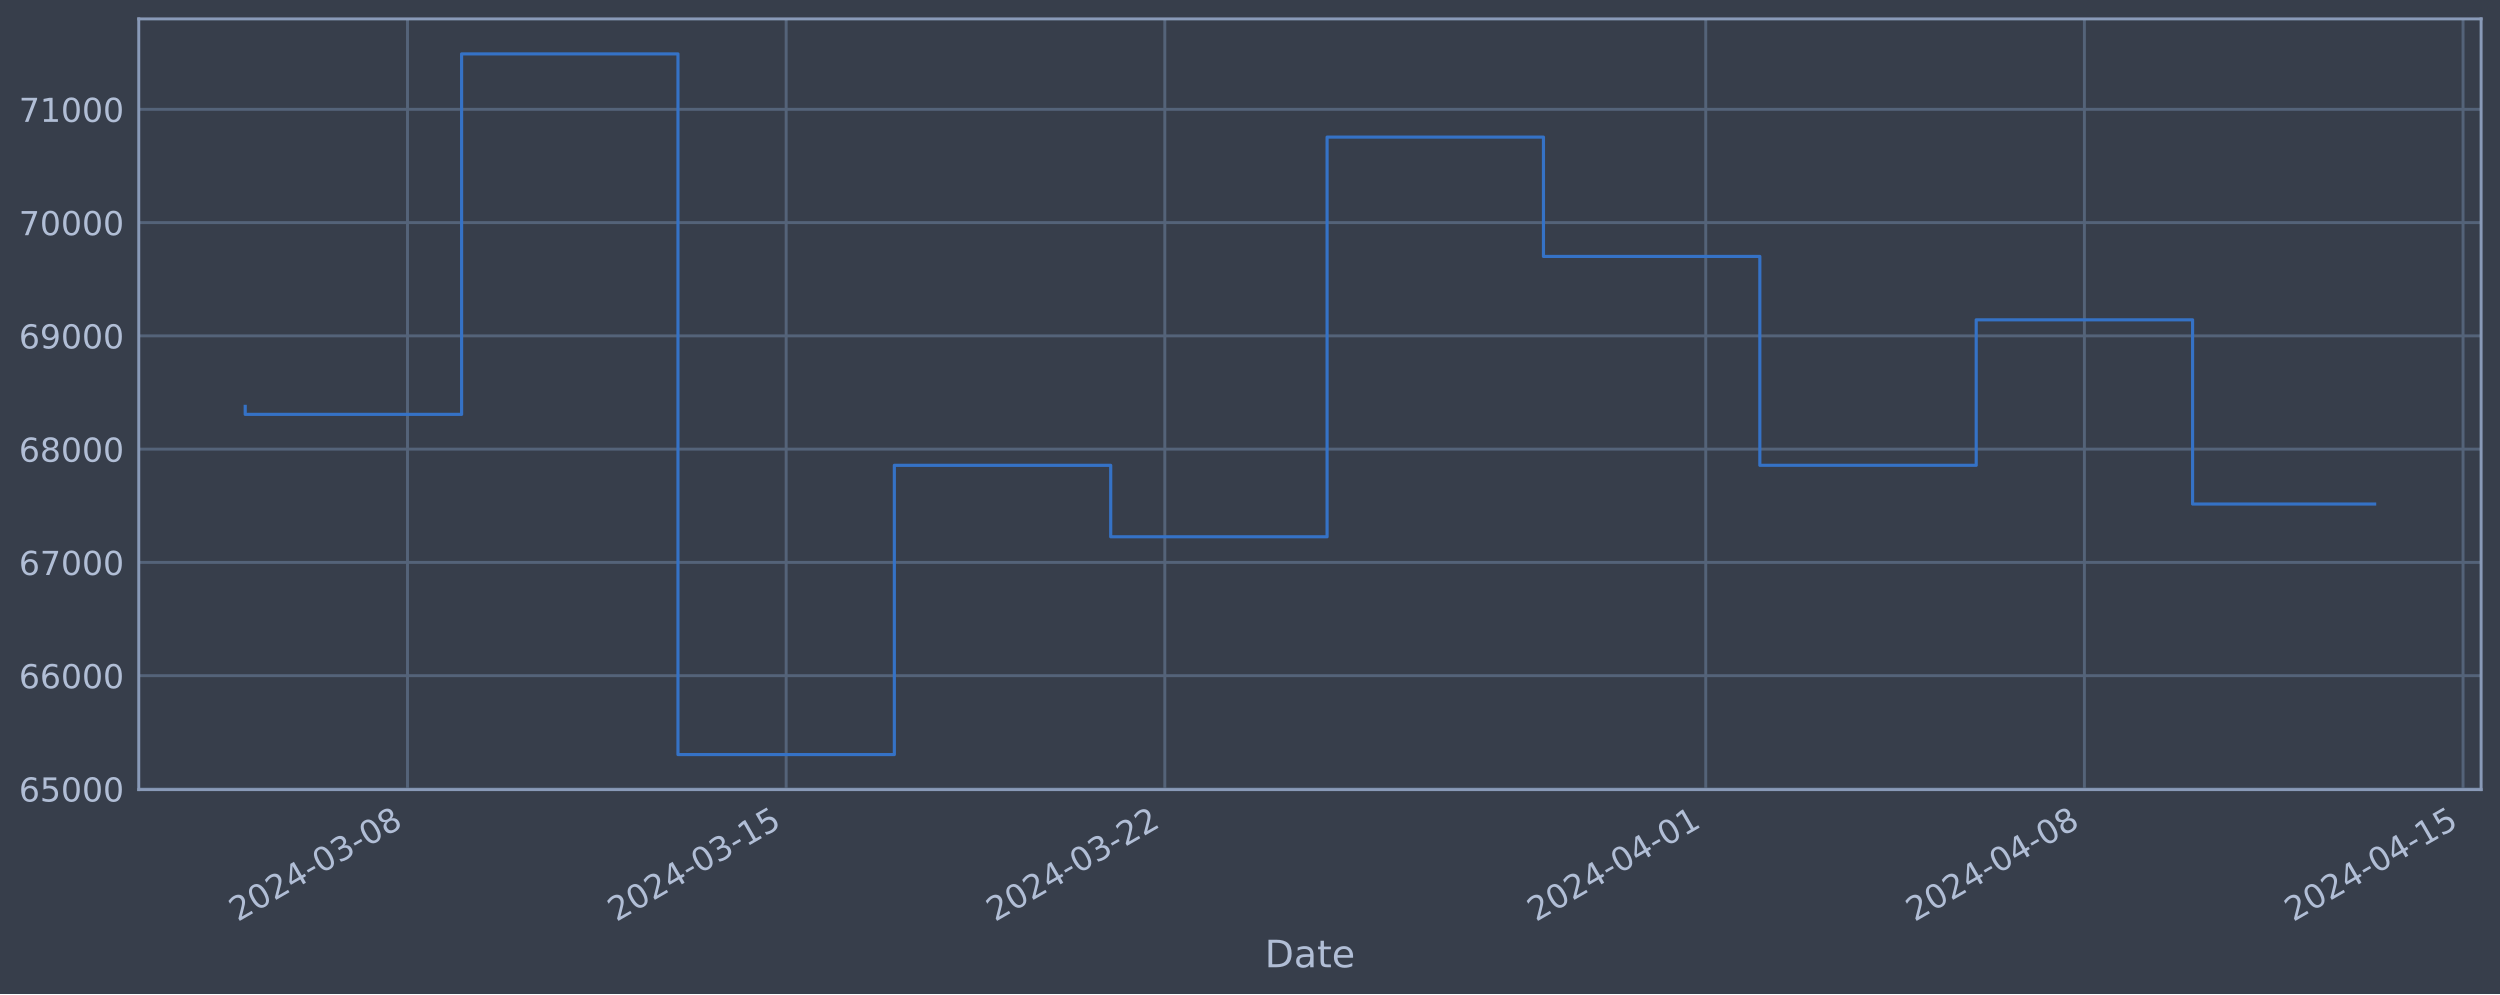
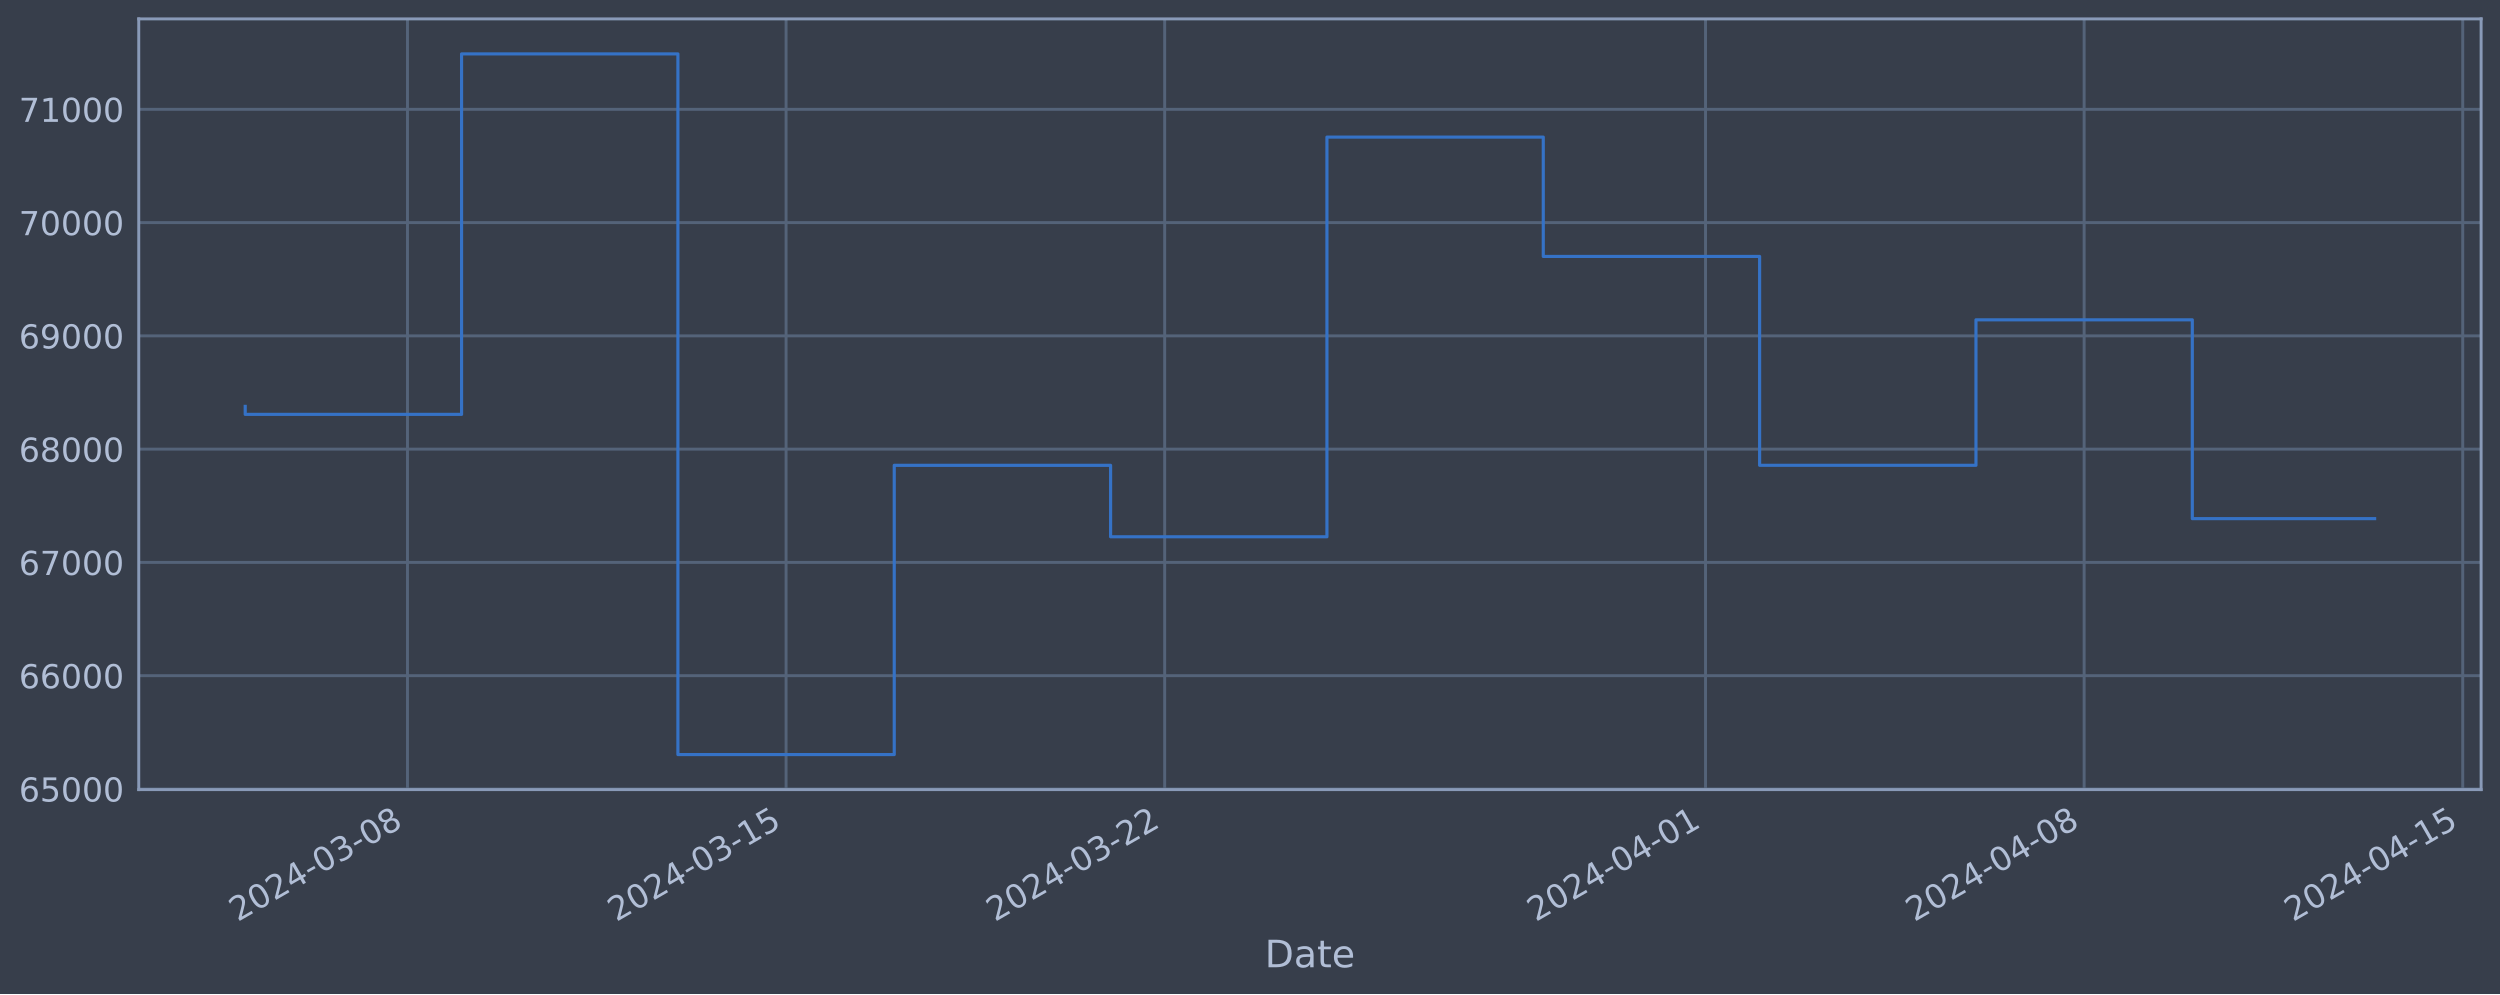
<svg xmlns="http://www.w3.org/2000/svg" xmlns:xlink="http://www.w3.org/1999/xlink" width="952.884pt" height="378.87pt" viewBox="0 0 952.884 378.87" version="1.1">
  <defs>
    <style type="text/css">*{stroke-linejoin: round; stroke-linecap: butt}</style>
  </defs>
  <g id="figure_1">
    <g id="patch_1">
      <path d="M 0 378.87  L 952.884 378.87  L 952.884 0  L 0 0  z " style="fill: #373e4b" />
    </g>
    <g id="axes_1">
      <g id="patch_2">
        <path d="M 52.884 300.96  L 945.684 300.96  L 945.684 7.2  L 52.884 7.2  z " style="fill: #373e4b" />
      </g>
      <g id="matplotlib.axis_1">
        <g id="xtick_1">
          <g id="line2d_1">
-             <path d="M 155.319 300.96  L 155.319 7.2  " clip-path="url(#p97eff511ff)" style="fill: none; stroke: #546379; stroke-width: 1.12; stroke-linecap: square" />
+             <path d="M 155.311 300.96  L 155.311 7.2  " clip-path="url(#p8856e43bf6)" style="fill: none; stroke: #546379; stroke-width: 1.12; stroke-linecap: square" />
          </g>
          <g id="line2d_2" />
          <g id="text_1">
-             <g style="fill: #b1bed6" transform="translate(90.59377 351.4642) rotate(-30) scale(0.126 -0.126)">
+             <g style="fill: #b1bed6" transform="translate(90.58504 351.4642) rotate(-30) scale(0.126 -0.126)">
              <defs>
                <path id="DejaVuSans-32" d="M 1228 531  L 3431 531  L 3431 0  L 469 0  L 469 531  Q 828 903 1448 1529  Q 2069 2156 2228 2338  Q 2531 2678 2651 2914  Q 2772 3150 2772 3378  Q 2772 3750 2511 3984  Q 2250 4219 1831 4219  Q 1534 4219 1204 4116  Q 875 4013 500 3803  L 500 4441  Q 881 4594 1212 4672  Q 1544 4750 1819 4750  Q 2544 4750 2975 4387  Q 3406 4025 3406 3419  Q 3406 3131 3298 2873  Q 3191 2616 2906 2266  Q 2828 2175 2409 1742  Q 1991 1309 1228 531  z " transform="scale(0.015625)" />
                <path id="DejaVuSans-30" d="M 2034 4250  Q 1547 4250 1301 3770  Q 1056 3291 1056 2328  Q 1056 1369 1301 889  Q 1547 409 2034 409  Q 2525 409 2770 889  Q 3016 1369 3016 2328  Q 3016 3291 2770 3770  Q 2525 4250 2034 4250  z M 2034 4750  Q 2819 4750 3233 4129  Q 3647 3509 3647 2328  Q 3647 1150 3233 529  Q 2819 -91 2034 -91  Q 1250 -91 836 529  Q 422 1150 422 2328  Q 422 3509 836 4129  Q 1250 4750 2034 4750  z " transform="scale(0.015625)" />
                <path id="DejaVuSans-34" d="M 2419 4116  L 825 1625  L 2419 1625  L 2419 4116  z M 2253 4666  L 3047 4666  L 3047 1625  L 3713 1625  L 3713 1100  L 3047 1100  L 3047 0  L 2419 0  L 2419 1100  L 313 1100  L 313 1709  L 2253 4666  z " transform="scale(0.015625)" />
                <path id="DejaVuSans-2d" d="M 313 2009  L 1997 2009  L 1997 1497  L 313 1497  L 313 2009  z " transform="scale(0.015625)" />
                <path id="DejaVuSans-33" d="M 2597 2516  Q 3050 2419 3304 2112  Q 3559 1806 3559 1356  Q 3559 666 3084 287  Q 2609 -91 1734 -91  Q 1441 -91 1130 -33  Q 819 25 488 141  L 488 750  Q 750 597 1062 519  Q 1375 441 1716 441  Q 2309 441 2620 675  Q 2931 909 2931 1356  Q 2931 1769 2642 2001  Q 2353 2234 1838 2234  L 1294 2234  L 1294 2753  L 1863 2753  Q 2328 2753 2575 2939  Q 2822 3125 2822 3475  Q 2822 3834 2567 4026  Q 2313 4219 1838 4219  Q 1578 4219 1281 4162  Q 984 4106 628 3988  L 628 4550  Q 988 4650 1302 4700  Q 1616 4750 1894 4750  Q 2613 4750 3031 4423  Q 3450 4097 3450 3541  Q 3450 3153 3228 2886  Q 3006 2619 2597 2516  z " transform="scale(0.015625)" />
                <path id="DejaVuSans-38" d="M 2034 2216  Q 1584 2216 1326 1975  Q 1069 1734 1069 1313  Q 1069 891 1326 650  Q 1584 409 2034 409  Q 2484 409 2743 651  Q 3003 894 3003 1313  Q 3003 1734 2745 1975  Q 2488 2216 2034 2216  z M 1403 2484  Q 997 2584 770 2862  Q 544 3141 544 3541  Q 544 4100 942 4425  Q 1341 4750 2034 4750  Q 2731 4750 3128 4425  Q 3525 4100 3525 3541  Q 3525 3141 3298 2862  Q 3072 2584 2669 2484  Q 3125 2378 3379 2068  Q 3634 1759 3634 1313  Q 3634 634 3220 271  Q 2806 -91 2034 -91  Q 1263 -91 848 271  Q 434 634 434 1313  Q 434 1759 690 2068  Q 947 2378 1403 2484  z M 1172 3481  Q 1172 3119 1398 2916  Q 1625 2713 2034 2713  Q 2441 2713 2670 2916  Q 2900 3119 2900 3481  Q 2900 3844 2670 4047  Q 2441 4250 2034 4250  Q 1625 4250 1398 4047  Q 1172 3844 1172 3481  z " transform="scale(0.015625)" />
              </defs>
              <use xlink:href="#DejaVuSans-32" />
              <use xlink:href="#DejaVuSans-30" x="63.623" />
              <use xlink:href="#DejaVuSans-32" x="127.246" />
              <use xlink:href="#DejaVuSans-34" x="190.869" />
              <use xlink:href="#DejaVuSans-2d" x="254.492" />
              <use xlink:href="#DejaVuSans-30" x="290.576" />
              <use xlink:href="#DejaVuSans-33" x="354.199" />
              <use xlink:href="#DejaVuSans-2d" x="417.822" />
              <use xlink:href="#DejaVuSans-30" x="453.906" />
              <use xlink:href="#DejaVuSans-38" x="517.529" />
            </g>
          </g>
        </g>
        <g id="xtick_2">
          <g id="line2d_3">
-             <path d="M 299.645 300.96  L 299.645 7.2  " clip-path="url(#p97eff511ff)" style="fill: none; stroke: #546379; stroke-width: 1.12; stroke-linecap: square" />
+             <path d="M 299.615 300.96  L 299.615 7.2  " clip-path="url(#p8856e43bf6)" style="fill: none; stroke: #546379; stroke-width: 1.12; stroke-linecap: square" />
          </g>
          <g id="line2d_4" />
          <g id="text_2">
-             <g style="fill: #b1bed6" transform="translate(234.9191 351.4642) rotate(-30) scale(0.126 -0.126)">
+             <g style="fill: #b1bed6" transform="translate(234.89 351.4642) rotate(-30) scale(0.126 -0.126)">
              <defs>
                <path id="DejaVuSans-31" d="M 794 531  L 1825 531  L 1825 4091  L 703 3866  L 703 4441  L 1819 4666  L 2450 4666  L 2450 531  L 3481 531  L 3481 0  L 794 0  L 794 531  z " transform="scale(0.015625)" />
                <path id="DejaVuSans-35" d="M 691 4666  L 3169 4666  L 3169 4134  L 1269 4134  L 1269 2991  Q 1406 3038 1543 3061  Q 1681 3084 1819 3084  Q 2600 3084 3056 2656  Q 3513 2228 3513 1497  Q 3513 744 3044 326  Q 2575 -91 1722 -91  Q 1428 -91 1123 -41  Q 819 9 494 109  L 494 744  Q 775 591 1075 516  Q 1375 441 1709 441  Q 2250 441 2565 725  Q 2881 1009 2881 1497  Q 2881 1984 2565 2268  Q 2250 2553 1709 2553  Q 1456 2553 1204 2497  Q 953 2441 691 2322  L 691 4666  z " transform="scale(0.015625)" />
              </defs>
              <use xlink:href="#DejaVuSans-32" />
              <use xlink:href="#DejaVuSans-30" x="63.623" />
              <use xlink:href="#DejaVuSans-32" x="127.246" />
              <use xlink:href="#DejaVuSans-34" x="190.869" />
              <use xlink:href="#DejaVuSans-2d" x="254.492" />
              <use xlink:href="#DejaVuSans-30" x="290.576" />
              <use xlink:href="#DejaVuSans-33" x="354.199" />
              <use xlink:href="#DejaVuSans-2d" x="417.822" />
              <use xlink:href="#DejaVuSans-31" x="453.906" />
              <use xlink:href="#DejaVuSans-35" x="517.529" />
            </g>
          </g>
        </g>
        <g id="xtick_3">
          <g id="line2d_5">
-             <path d="M 443.97 300.96  L 443.97 7.2  " clip-path="url(#p97eff511ff)" style="fill: none; stroke: #546379; stroke-width: 1.12; stroke-linecap: square" />
+             <path d="M 443.92 300.96  L 443.92 7.2  " clip-path="url(#p8856e43bf6)" style="fill: none; stroke: #546379; stroke-width: 1.12; stroke-linecap: square" />
          </g>
          <g id="line2d_6" />
          <g id="text_3">
-             <g style="fill: #b1bed6" transform="translate(379.2444 351.4642) rotate(-30) scale(0.126 -0.126)">
+             <g style="fill: #b1bed6" transform="translate(379.1949 351.4642) rotate(-30) scale(0.126 -0.126)">
              <use xlink:href="#DejaVuSans-32" />
              <use xlink:href="#DejaVuSans-30" x="63.623" />
              <use xlink:href="#DejaVuSans-32" x="127.246" />
              <use xlink:href="#DejaVuSans-34" x="190.869" />
              <use xlink:href="#DejaVuSans-2d" x="254.492" />
              <use xlink:href="#DejaVuSans-30" x="290.576" />
              <use xlink:href="#DejaVuSans-33" x="354.199" />
              <use xlink:href="#DejaVuSans-2d" x="417.822" />
              <use xlink:href="#DejaVuSans-32" x="453.906" />
              <use xlink:href="#DejaVuSans-32" x="517.529" />
            </g>
          </g>
        </g>
        <g id="xtick_4">
          <g id="line2d_7">
-             <path d="M 650.149 300.96  L 650.149 7.2  " clip-path="url(#p97eff511ff)" style="fill: none; stroke: #546379; stroke-width: 1.12; stroke-linecap: square" />
+             <path d="M 650.07 300.96  L 650.07 7.2  " clip-path="url(#p8856e43bf6)" style="fill: none; stroke: #546379; stroke-width: 1.12; stroke-linecap: square" />
          </g>
          <g id="line2d_8" />
          <g id="text_4">
-             <g style="fill: #b1bed6" transform="translate(585.4234 351.4642) rotate(-30) scale(0.126 -0.126)">
+             <g style="fill: #b1bed6" transform="translate(585.3449 351.4642) rotate(-30) scale(0.126 -0.126)">
              <use xlink:href="#DejaVuSans-32" />
              <use xlink:href="#DejaVuSans-30" x="63.623" />
              <use xlink:href="#DejaVuSans-32" x="127.246" />
              <use xlink:href="#DejaVuSans-34" x="190.869" />
              <use xlink:href="#DejaVuSans-2d" x="254.492" />
              <use xlink:href="#DejaVuSans-30" x="290.576" />
              <use xlink:href="#DejaVuSans-34" x="354.199" />
              <use xlink:href="#DejaVuSans-2d" x="417.822" />
              <use xlink:href="#DejaVuSans-30" x="453.906" />
              <use xlink:href="#DejaVuSans-31" x="517.529" />
            </g>
          </g>
        </g>
        <g id="xtick_5">
          <g id="line2d_9">
-             <path d="M 794.474 300.96  L 794.474 7.2  " clip-path="url(#p97eff511ff)" style="fill: none; stroke: #546379; stroke-width: 1.12; stroke-linecap: square" />
+             <path d="M 794.375 300.96  L 794.375 7.2  " clip-path="url(#p8856e43bf6)" style="fill: none; stroke: #546379; stroke-width: 1.12; stroke-linecap: square" />
          </g>
          <g id="line2d_10" />
          <g id="text_5">
-             <g style="fill: #b1bed6" transform="translate(729.7487 351.4642) rotate(-30) scale(0.126 -0.126)">
+             <g style="fill: #b1bed6" transform="translate(729.6498 351.4642) rotate(-30) scale(0.126 -0.126)">
              <use xlink:href="#DejaVuSans-32" />
              <use xlink:href="#DejaVuSans-30" x="63.623" />
              <use xlink:href="#DejaVuSans-32" x="127.246" />
              <use xlink:href="#DejaVuSans-34" x="190.869" />
              <use xlink:href="#DejaVuSans-2d" x="254.492" />
              <use xlink:href="#DejaVuSans-30" x="290.576" />
              <use xlink:href="#DejaVuSans-34" x="354.199" />
              <use xlink:href="#DejaVuSans-2d" x="417.822" />
              <use xlink:href="#DejaVuSans-30" x="453.906" />
              <use xlink:href="#DejaVuSans-38" x="517.529" />
            </g>
          </g>
        </g>
        <g id="xtick_6">
          <g id="line2d_11">
-             <path d="M 938.8 300.96  L 938.8 7.2  " clip-path="url(#p97eff511ff)" style="fill: none; stroke: #546379; stroke-width: 1.12; stroke-linecap: square" />
+             <path d="M 938.68 300.96  L 938.68 7.2  " clip-path="url(#p8856e43bf6)" style="fill: none; stroke: #546379; stroke-width: 1.12; stroke-linecap: square" />
          </g>
          <g id="line2d_12" />
          <g id="text_6">
-             <g style="fill: #b1bed6" transform="translate(874.074 351.4642) rotate(-30) scale(0.126 -0.126)">
+             <g style="fill: #b1bed6" transform="translate(873.9548 351.4642) rotate(-30) scale(0.126 -0.126)">
              <use xlink:href="#DejaVuSans-32" />
              <use xlink:href="#DejaVuSans-30" x="63.623" />
              <use xlink:href="#DejaVuSans-32" x="127.246" />
              <use xlink:href="#DejaVuSans-34" x="190.869" />
              <use xlink:href="#DejaVuSans-2d" x="254.492" />
              <use xlink:href="#DejaVuSans-30" x="290.576" />
              <use xlink:href="#DejaVuSans-34" x="354.199" />
              <use xlink:href="#DejaVuSans-2d" x="417.822" />
              <use xlink:href="#DejaVuSans-31" x="453.906" />
              <use xlink:href="#DejaVuSans-35" x="517.529" />
            </g>
          </g>
        </g>
        <g id="text_7">
          <g style="fill: #b1bed6" transform="translate(482.0746 368.6753) scale(0.144 -0.144)">
            <defs>
              <path id="DejaVuSans-44" d="M 1259 4147  L 1259 519  L 2022 519  Q 2988 519 3436 956  Q 3884 1394 3884 2338  Q 3884 3275 3436 3711  Q 2988 4147 2022 4147  L 1259 4147  z M 628 4666  L 1925 4666  Q 3281 4666 3915 4102  Q 4550 3538 4550 2338  Q 4550 1131 3912 565  Q 3275 0 1925 0  L 628 0  L 628 4666  z " transform="scale(0.015625)" />
              <path id="DejaVuSans-61" d="M 2194 1759  Q 1497 1759 1228 1600  Q 959 1441 959 1056  Q 959 750 1161 570  Q 1363 391 1709 391  Q 2188 391 2477 730  Q 2766 1069 2766 1631  L 2766 1759  L 2194 1759  z M 3341 1997  L 3341 0  L 2766 0  L 2766 531  Q 2569 213 2275 61  Q 1981 -91 1556 -91  Q 1019 -91 701 211  Q 384 513 384 1019  Q 384 1609 779 1909  Q 1175 2209 1959 2209  L 2766 2209  L 2766 2266  Q 2766 2663 2505 2880  Q 2244 3097 1772 3097  Q 1472 3097 1187 3025  Q 903 2953 641 2809  L 641 3341  Q 956 3463 1253 3523  Q 1550 3584 1831 3584  Q 2591 3584 2966 3190  Q 3341 2797 3341 1997  z " transform="scale(0.015625)" />
              <path id="DejaVuSans-74" d="M 1172 4494  L 1172 3500  L 2356 3500  L 2356 3053  L 1172 3053  L 1172 1153  Q 1172 725 1289 603  Q 1406 481 1766 481  L 2356 481  L 2356 0  L 1766 0  Q 1100 0 847 248  Q 594 497 594 1153  L 594 3053  L 172 3053  L 172 3500  L 594 3500  L 594 4494  L 1172 4494  z " transform="scale(0.015625)" />
              <path id="DejaVuSans-65" d="M 3597 1894  L 3597 1613  L 953 1613  Q 991 1019 1311 708  Q 1631 397 2203 397  Q 2534 397 2845 478  Q 3156 559 3463 722  L 3463 178  Q 3153 47 2828 -22  Q 2503 -91 2169 -91  Q 1331 -91 842 396  Q 353 884 353 1716  Q 353 2575 817 3079  Q 1281 3584 2069 3584  Q 2775 3584 3186 3129  Q 3597 2675 3597 1894  z M 3022 2063  Q 3016 2534 2758 2815  Q 2500 3097 2075 3097  Q 1594 3097 1305 2825  Q 1016 2553 972 2059  L 3022 2063  z " transform="scale(0.015625)" />
            </defs>
            <use xlink:href="#DejaVuSans-44" />
            <use xlink:href="#DejaVuSans-61" x="77.002" />
            <use xlink:href="#DejaVuSans-74" x="138.281" />
            <use xlink:href="#DejaVuSans-65" x="177.49" />
          </g>
        </g>
      </g>
      <g id="matplotlib.axis_2">
        <g id="ytick_1">
          <g id="line2d_13">
-             <path d="M 52.884 300.718  L 945.684 300.718  " clip-path="url(#p97eff511ff)" style="fill: none; stroke: #546379; stroke-width: 1.12; stroke-linecap: square" />
+             <path d="M 52.884 300.718  L 945.684 300.718  " clip-path="url(#p8856e43bf6)" style="fill: none; stroke: #546379; stroke-width: 1.12; stroke-linecap: square" />
          </g>
          <g id="line2d_14" />
          <g id="text_8">
            <g style="fill: #b1bed6" transform="translate(7.2 305.5049) scale(0.126 -0.126)">
              <defs>
                <path id="DejaVuSans-36" d="M 2113 2584  Q 1688 2584 1439 2293  Q 1191 2003 1191 1497  Q 1191 994 1439 701  Q 1688 409 2113 409  Q 2538 409 2786 701  Q 3034 994 3034 1497  Q 3034 2003 2786 2293  Q 2538 2584 2113 2584  z M 3366 4563  L 3366 3988  Q 3128 4100 2886 4159  Q 2644 4219 2406 4219  Q 1781 4219 1451 3797  Q 1122 3375 1075 2522  Q 1259 2794 1537 2939  Q 1816 3084 2150 3084  Q 2853 3084 3261 2657  Q 3669 2231 3669 1497  Q 3669 778 3244 343  Q 2819 -91 2113 -91  Q 1303 -91 875 529  Q 447 1150 447 2328  Q 447 3434 972 4092  Q 1497 4750 2381 4750  Q 2619 4750 2861 4703  Q 3103 4656 3366 4563  z " transform="scale(0.015625)" />
              </defs>
              <use xlink:href="#DejaVuSans-36" />
              <use xlink:href="#DejaVuSans-35" x="63.623" />
              <use xlink:href="#DejaVuSans-30" x="127.246" />
              <use xlink:href="#DejaVuSans-30" x="190.869" />
              <use xlink:href="#DejaVuSans-30" x="254.492" />
            </g>
          </g>
        </g>
        <g id="ytick_2">
          <g id="line2d_15">
-             <path d="M 52.884 257.544  L 945.684 257.544  " clip-path="url(#p97eff511ff)" style="fill: none; stroke: #546379; stroke-width: 1.12; stroke-linecap: square" />
+             <path d="M 52.884 257.544  L 945.684 257.544  " clip-path="url(#p8856e43bf6)" style="fill: none; stroke: #546379; stroke-width: 1.12; stroke-linecap: square" />
          </g>
          <g id="line2d_16" />
          <g id="text_9">
            <g style="fill: #b1bed6" transform="translate(7.2 262.331) scale(0.126 -0.126)">
              <use xlink:href="#DejaVuSans-36" />
              <use xlink:href="#DejaVuSans-36" x="63.623" />
              <use xlink:href="#DejaVuSans-30" x="127.246" />
              <use xlink:href="#DejaVuSans-30" x="190.869" />
              <use xlink:href="#DejaVuSans-30" x="254.492" />
            </g>
          </g>
        </g>
        <g id="ytick_3">
          <g id="line2d_17">
-             <path d="M 52.884 214.37  L 945.684 214.37  " clip-path="url(#p97eff511ff)" style="fill: none; stroke: #546379; stroke-width: 1.12; stroke-linecap: square" />
+             <path d="M 52.884 214.37  L 945.684 214.37  " clip-path="url(#p8856e43bf6)" style="fill: none; stroke: #546379; stroke-width: 1.12; stroke-linecap: square" />
          </g>
          <g id="line2d_18" />
          <g id="text_10">
            <g style="fill: #b1bed6" transform="translate(7.2 219.157) scale(0.126 -0.126)">
              <defs>
                <path id="DejaVuSans-37" d="M 525 4666  L 3525 4666  L 3525 4397  L 1831 0  L 1172 0  L 2766 4134  L 525 4134  L 525 4666  z " transform="scale(0.015625)" />
              </defs>
              <use xlink:href="#DejaVuSans-36" />
              <use xlink:href="#DejaVuSans-37" x="63.623" />
              <use xlink:href="#DejaVuSans-30" x="127.246" />
              <use xlink:href="#DejaVuSans-30" x="190.869" />
              <use xlink:href="#DejaVuSans-30" x="254.492" />
            </g>
          </g>
        </g>
        <g id="ytick_4">
          <g id="line2d_19">
-             <path d="M 52.884 171.196  L 945.684 171.196  " clip-path="url(#p97eff511ff)" style="fill: none; stroke: #546379; stroke-width: 1.12; stroke-linecap: square" />
+             <path d="M 52.884 171.196  L 945.684 171.196  " clip-path="url(#p8856e43bf6)" style="fill: none; stroke: #546379; stroke-width: 1.12; stroke-linecap: square" />
          </g>
          <g id="line2d_20" />
          <g id="text_11">
            <g style="fill: #b1bed6" transform="translate(7.2 175.9831) scale(0.126 -0.126)">
              <use xlink:href="#DejaVuSans-36" />
              <use xlink:href="#DejaVuSans-38" x="63.623" />
              <use xlink:href="#DejaVuSans-30" x="127.246" />
              <use xlink:href="#DejaVuSans-30" x="190.869" />
              <use xlink:href="#DejaVuSans-30" x="254.492" />
            </g>
          </g>
        </g>
        <g id="ytick_5">
          <g id="line2d_21">
-             <path d="M 52.884 128.022  L 945.684 128.022  " clip-path="url(#p97eff511ff)" style="fill: none; stroke: #546379; stroke-width: 1.12; stroke-linecap: square" />
+             <path d="M 52.884 128.022  L 945.684 128.022  " clip-path="url(#p8856e43bf6)" style="fill: none; stroke: #546379; stroke-width: 1.12; stroke-linecap: square" />
          </g>
          <g id="line2d_22" />
          <g id="text_12">
            <g style="fill: #b1bed6" transform="translate(7.2 132.8092) scale(0.126 -0.126)">
              <defs>
                <path id="DejaVuSans-39" d="M 703 97  L 703 672  Q 941 559 1184 500  Q 1428 441 1663 441  Q 2288 441 2617 861  Q 2947 1281 2994 2138  Q 2813 1869 2534 1725  Q 2256 1581 1919 1581  Q 1219 1581 811 2004  Q 403 2428 403 3163  Q 403 3881 828 4315  Q 1253 4750 1959 4750  Q 2769 4750 3195 4129  Q 3622 3509 3622 2328  Q 3622 1225 3098 567  Q 2575 -91 1691 -91  Q 1453 -91 1209 -44  Q 966 3 703 97  z M 1959 2075  Q 2384 2075 2632 2365  Q 2881 2656 2881 3163  Q 2881 3666 2632 3958  Q 2384 4250 1959 4250  Q 1534 4250 1286 3958  Q 1038 3666 1038 3163  Q 1038 2656 1286 2365  Q 1534 2075 1959 2075  z " transform="scale(0.015625)" />
              </defs>
              <use xlink:href="#DejaVuSans-36" />
              <use xlink:href="#DejaVuSans-39" x="63.623" />
              <use xlink:href="#DejaVuSans-30" x="127.246" />
              <use xlink:href="#DejaVuSans-30" x="190.869" />
              <use xlink:href="#DejaVuSans-30" x="254.492" />
            </g>
          </g>
        </g>
        <g id="ytick_6">
          <g id="line2d_23">
-             <path d="M 52.884 84.848  L 945.684 84.848  " clip-path="url(#p97eff511ff)" style="fill: none; stroke: #546379; stroke-width: 1.12; stroke-linecap: square" />
+             <path d="M 52.884 84.848  L 945.684 84.848  " clip-path="url(#p8856e43bf6)" style="fill: none; stroke: #546379; stroke-width: 1.12; stroke-linecap: square" />
          </g>
          <g id="line2d_24" />
          <g id="text_13">
            <g style="fill: #b1bed6" transform="translate(7.2 89.63523) scale(0.126 -0.126)">
              <use xlink:href="#DejaVuSans-37" />
              <use xlink:href="#DejaVuSans-30" x="63.623" />
              <use xlink:href="#DejaVuSans-30" x="127.246" />
              <use xlink:href="#DejaVuSans-30" x="190.869" />
              <use xlink:href="#DejaVuSans-30" x="254.492" />
            </g>
          </g>
        </g>
        <g id="ytick_7">
          <g id="line2d_25">
-             <path d="M 52.884 41.674  L 945.684 41.674  " clip-path="url(#p97eff511ff)" style="fill: none; stroke: #546379; stroke-width: 1.12; stroke-linecap: square" />
+             <path d="M 52.884 41.674  L 945.684 41.674  " clip-path="url(#p8856e43bf6)" style="fill: none; stroke: #546379; stroke-width: 1.12; stroke-linecap: square" />
          </g>
          <g id="line2d_26" />
          <g id="text_14">
            <g style="fill: #b1bed6" transform="translate(7.2 46.4613) scale(0.126 -0.126)">
              <use xlink:href="#DejaVuSans-37" />
              <use xlink:href="#DejaVuSans-31" x="63.623" />
              <use xlink:href="#DejaVuSans-30" x="127.246" />
              <use xlink:href="#DejaVuSans-30" x="190.869" />
              <use xlink:href="#DejaVuSans-30" x="254.492" />
            </g>
          </g>
        </g>
      </g>
      <g id="line2d_27">
-         <path d="M 93.466 154.891  L 93.466 157.946  L 175.937 157.946  L 175.937 20.553  L 258.409 20.553  L 258.409 287.607  L 340.88 287.607  L 340.88 177.362  L 423.352 177.362  L 423.352 204.598  L 505.824 204.598  L 505.824 52.265  L 588.295 52.265  L 588.295 97.744  L 670.767 97.744  L 670.767 177.352  L 753.238 177.352  L 753.238 121.902  L 835.71 121.902  L 835.71 192.108  L 905.102 192.108  " clip-path="url(#p97eff511ff)" style="fill: none; stroke: #3572c6; stroke-width: 1.2; stroke-linecap: square" />
+         <path d="M 93.466 154.891  L 93.466 157.946  L 175.926 157.946  L 175.926 20.553  L 258.386 20.553  L 258.386 287.607  L 340.845 287.607  L 340.845 177.362  L 423.305 177.362  L 423.305 204.598  L 505.765 204.598  L 505.765 52.265  L 588.225 52.265  L 588.225 97.744  L 670.685 97.744  L 670.685 177.352  L 753.145 177.352  L 753.145 121.902  L 835.605 121.902  L 835.605 197.687  L 905.102 197.687  " clip-path="url(#p8856e43bf6)" style="fill: none; stroke: #3572c6; stroke-width: 1.2; stroke-linecap: square" />
      </g>
      <g id="patch_3">
        <path d="M 52.884 300.96  L 52.884 7.2  " style="fill: none; stroke: #899ab8; stroke-width: 1.12; stroke-linejoin: miter; stroke-linecap: square" />
      </g>
      <g id="patch_4">
        <path d="M 945.684 300.96  L 945.684 7.2  " style="fill: none; stroke: #899ab8; stroke-width: 1.12; stroke-linejoin: miter; stroke-linecap: square" />
      </g>
      <g id="patch_5">
        <path d="M 52.884 300.96  L 945.684 300.96  " style="fill: none; stroke: #899ab8; stroke-width: 1.12; stroke-linejoin: miter; stroke-linecap: square" />
      </g>
      <g id="patch_6">
        <path d="M 52.884 7.2  L 945.684 7.2  " style="fill: none; stroke: #899ab8; stroke-width: 1.12; stroke-linejoin: miter; stroke-linecap: square" />
      </g>
    </g>
  </g>
  <defs>
-     <clipPath id="p97eff511ff">
+     <clipPath id="p8856e43bf6">
      <rect x="52.884" y="7.2" width="892.8" height="293.76" />
    </clipPath>
  </defs>
</svg>
